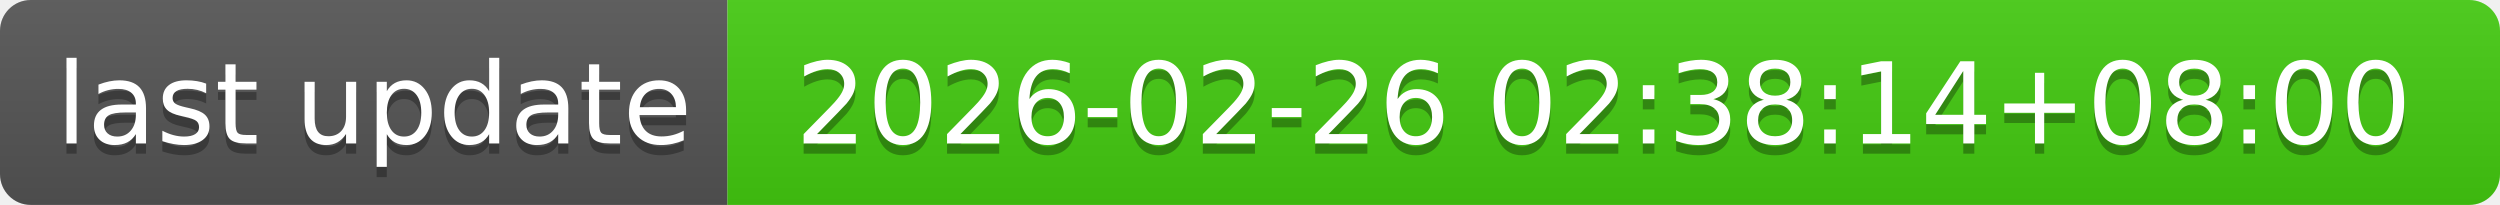
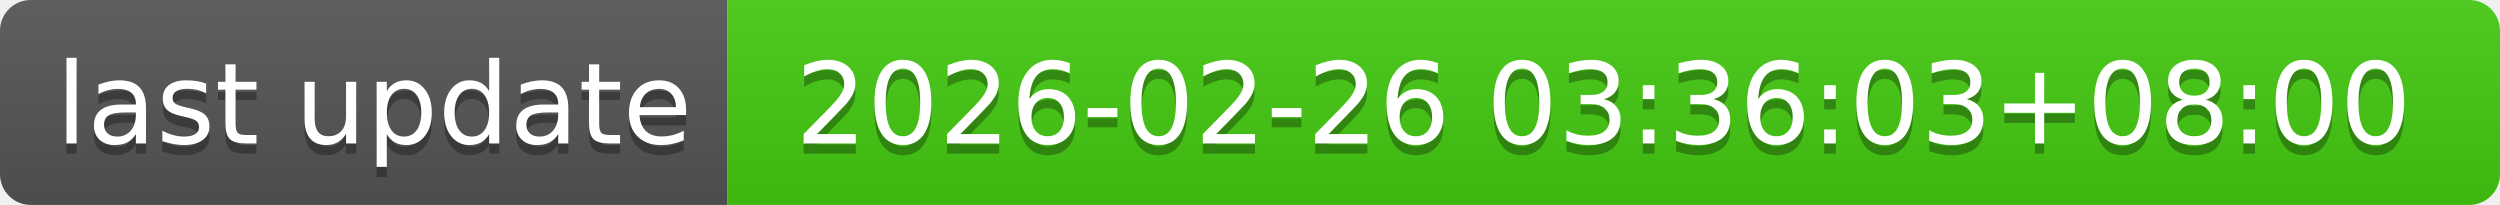
- <svg xmlns="http://www.w3.org/2000/svg" width="244" height="20" role="img" aria-label="last update: 2026-02-26 02:38:14+08:00">
+ <svg xmlns="http://www.w3.org/2000/svg" width="244" height="20" role="img" aria-label="last update: 2026-02-26 03:36:03+08:00">
  <linearGradient id="s" x2="0" y2="100%">
    <stop offset="0" stop-color="#bbb" stop-opacity=".1" />
    <stop offset="1" stop-opacity=".1" />
  </linearGradient>
  <clipPath id="r">
    <rect width="244" height="20" rx="3" fill="#fff" />
  </clipPath>
  <g clip-path="url(#r)">
    <rect width="71" height="20" fill="#555" />
    <rect x="71" width="173" height="20" fill="#4c1" />
    <rect width="244" height="20" fill="url(#s)" />
  </g>
  <g fill="#fff" text-anchor="middle" font-family="Verdana,Geneva,DejaVu Sans,sans-serif" text-rendering="geometricPrecision" font-size="110">
    <text aria-hidden="true" x="365" y="150" fill="#010101" fill-opacity=".3" transform="scale(.1)" textLength="610">last update</text>
    <text x="365" y="140" transform="scale(.1)" fill="#fff" textLength="610">last update</text>
-     <text aria-hidden="true" x="1565" y="150" fill="#010101" fill-opacity=".3" transform="scale(.1)" textLength="1630">2026-02-26 02:38:14+08:00</text>
-     <text x="1565" y="140" transform="scale(.1)" fill="#fff" textLength="1630">2026-02-26 02:38:14+08:00</text>
+     <text aria-hidden="true" x="1565" y="150" fill="#010101" fill-opacity=".3" transform="scale(.1)" textLength="1630">2026-02-26 03:36:03+08:00</text>
+     <text x="1565" y="140" transform="scale(.1)" fill="#fff" textLength="1630">2026-02-26 03:36:03+08:00</text>
  </g>
</svg>
